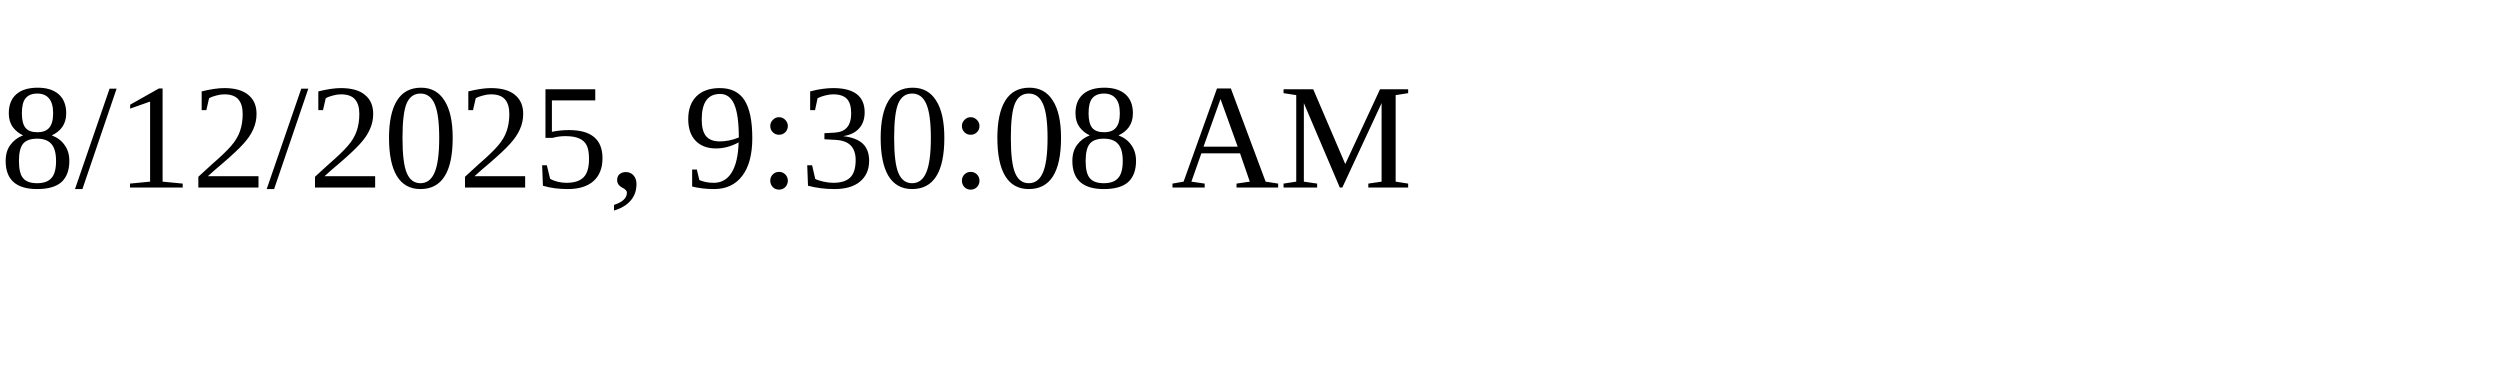
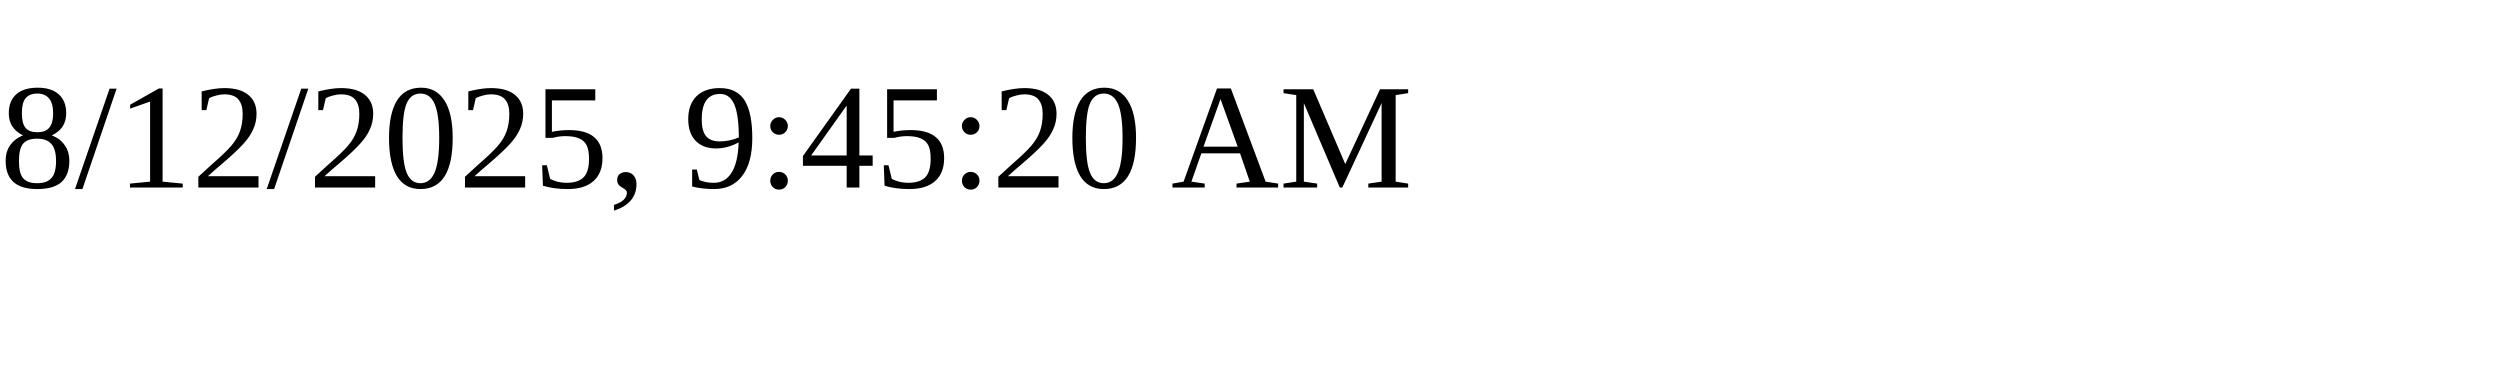
<svg xmlns="http://www.w3.org/2000/svg" height="30" width="200">
-   <text x="0" y="15">8/12/2025, 9:30:08 AM</text>
+   <text x="0" y="15">8/12/2025, 9:45:20 AM</text>
</svg>
